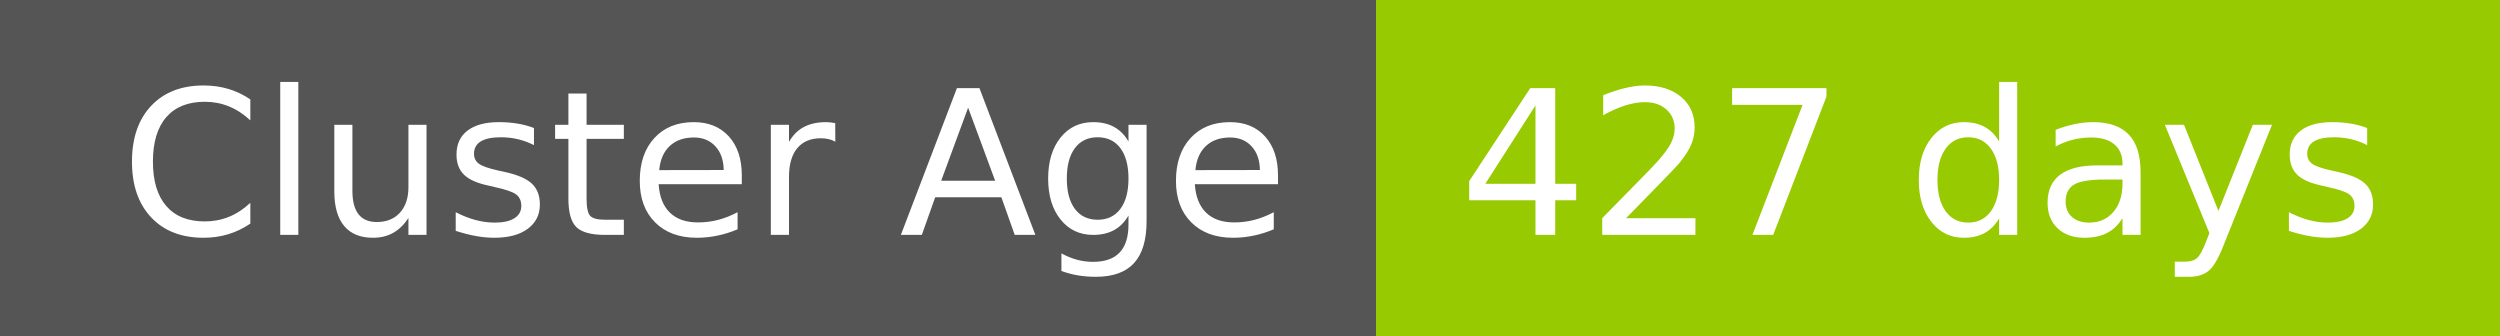
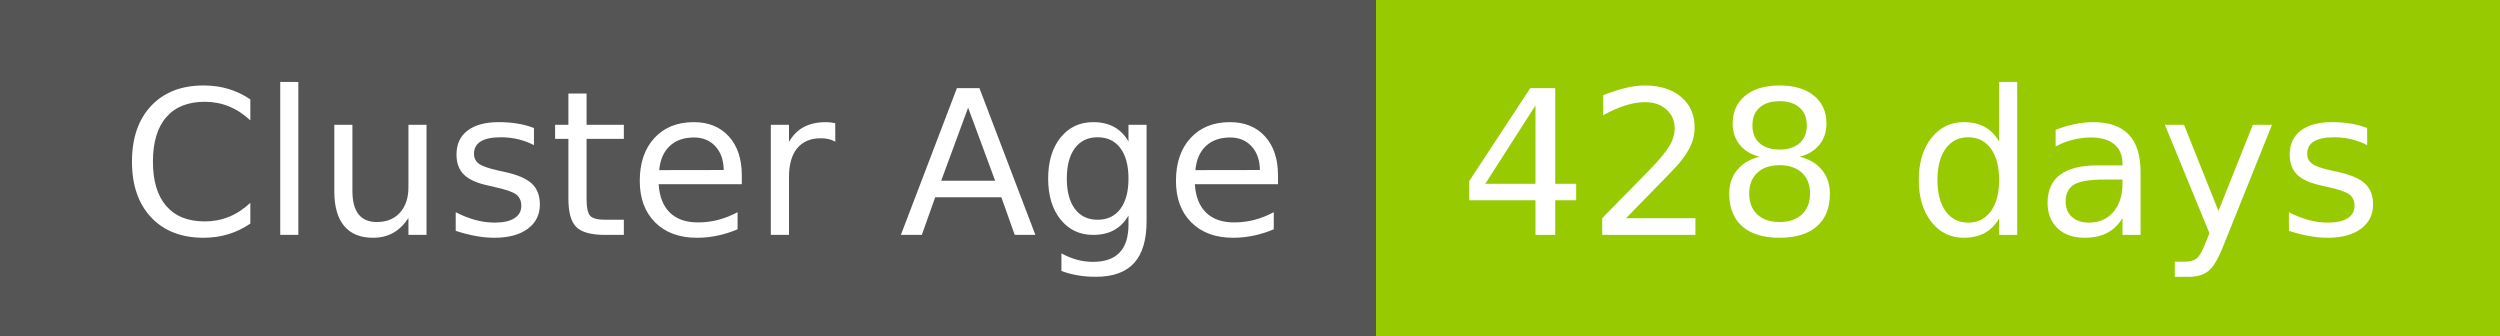
- <svg xmlns="http://www.w3.org/2000/svg" width="149" height="20" role="img" aria-label="Cluster Age: 427 days">
+ <svg xmlns="http://www.w3.org/2000/svg" width="149" height="20" role="img" aria-label="Cluster Age: 428 days">
  <g shape-rendering="crispEdges">
    <rect width="82" height="20" fill="#555" />
    <rect x="82" width="67" height="20" fill="#97ca00" />
  </g>
  <g fill="#fff" text-anchor="middle" font-family="Verdana,Geneva,DejaVu Sans,sans-serif" text-rendering="geometricPrecision" font-size="120">
    <text x="420" y="140" transform="scale(.1)" fill="#fff" textLength="694">Cluster Age</text>
-     <text x="1145" y="140" transform="scale(.1)" fill="#fff" textLength="551">427 days</text>
+     <text x="1145" y="140" transform="scale(.1)" fill="#fff" textLength="551">428 days</text>
  </g>
</svg>
